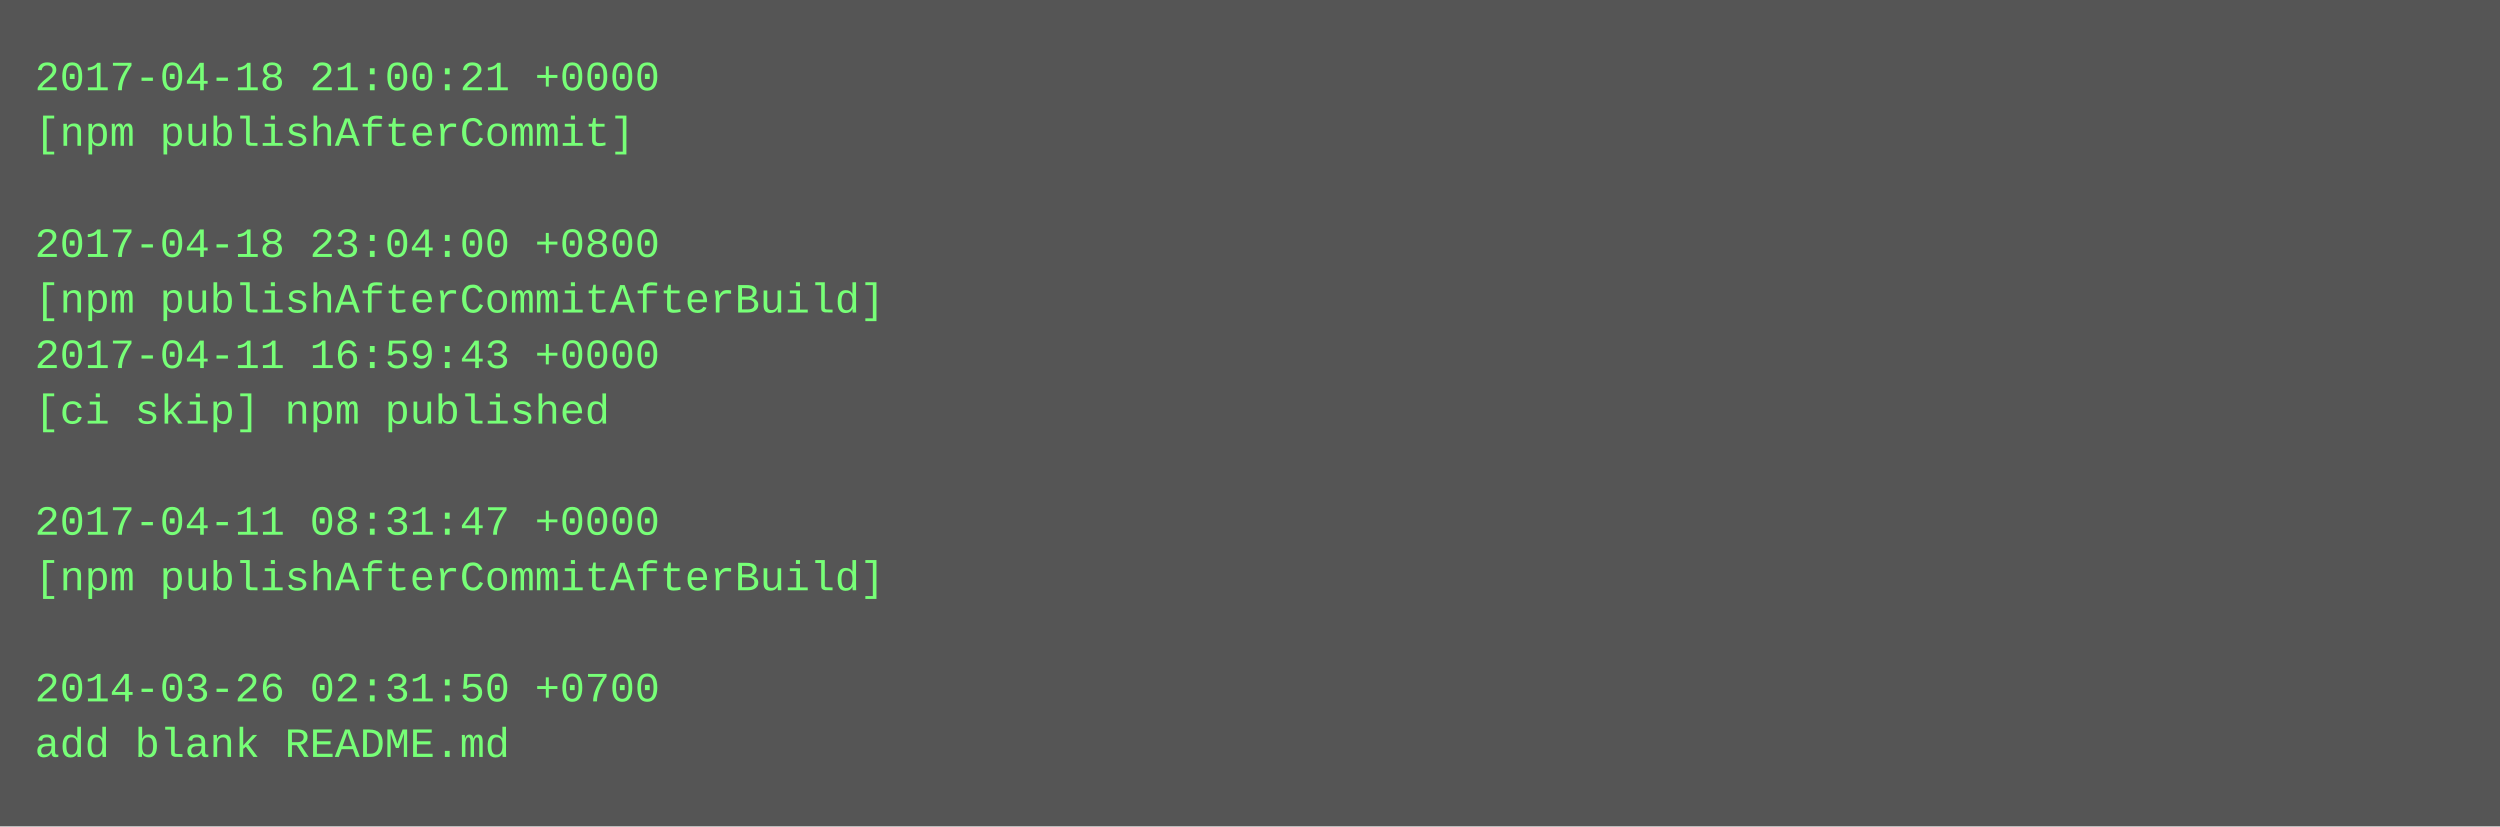
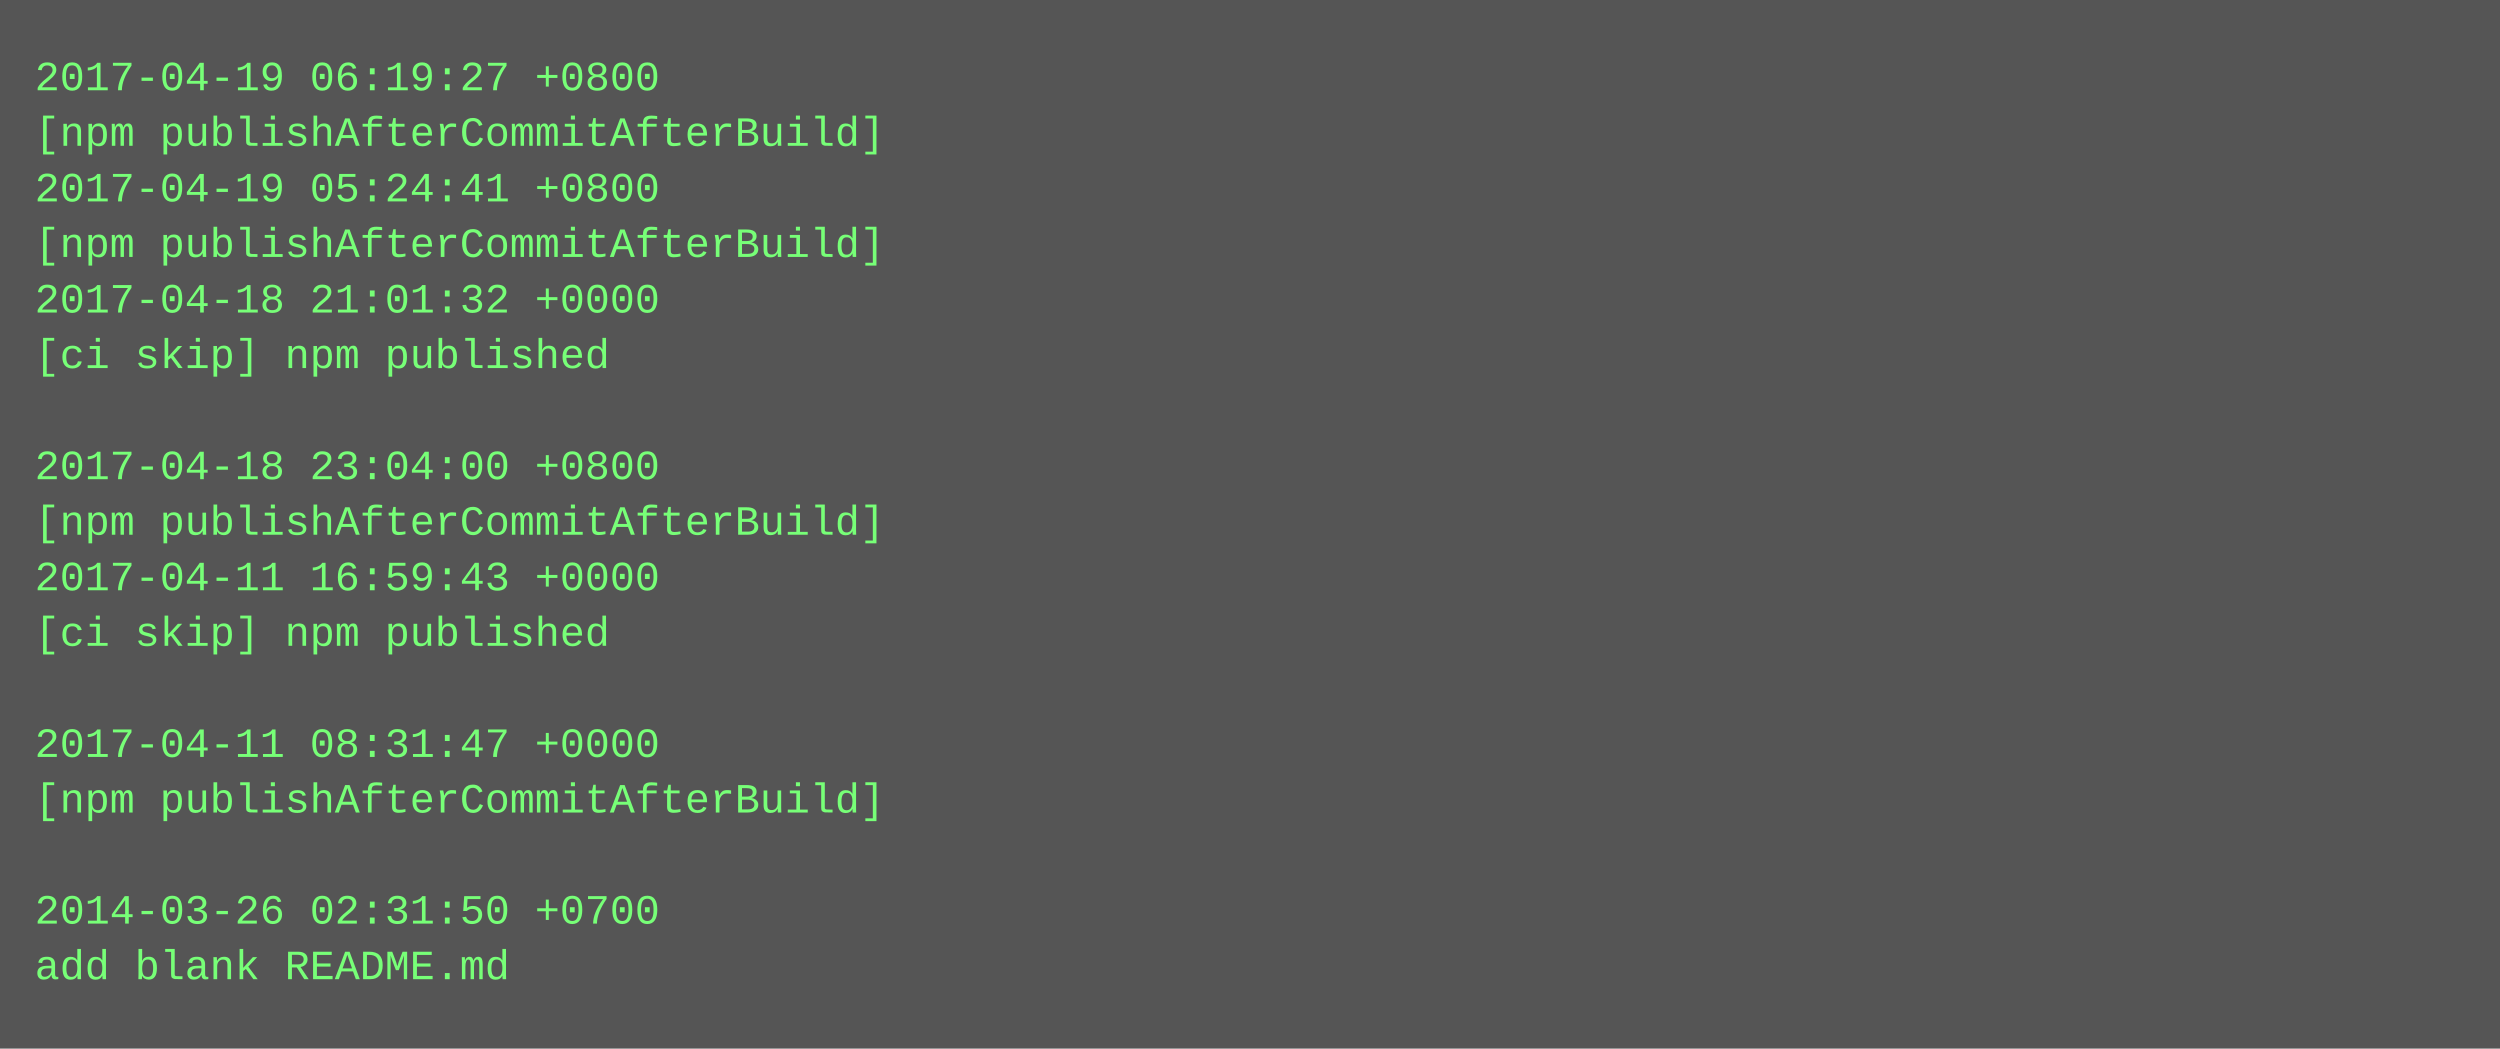
- <svg xmlns="http://www.w3.org/2000/svg" height="238" width="720">
-   <rect height="238" fill="#555" width="720" />
+ <svg xmlns="http://www.w3.org/2000/svg" height="302" width="720">
+   <rect height="302" fill="#555" width="720" />
  <text fill="#7f7" font-family="Courier New" font-size="12" xml:space="preserve">
-     <tspan x="10" y="26">2017-04-18 21:00:21 +0000</tspan>
-     <tspan x="10" y="42">[npm publishAfterCommit]</tspan>
-     <tspan x="10" y="58" />
-     <tspan x="10" y="74">2017-04-18 23:04:00 +0800</tspan>
-     <tspan x="10" y="90">[npm publishAfterCommitAfterBuild]</tspan>
-     <tspan x="10" y="106">2017-04-11 16:59:43 +0000</tspan>
-     <tspan x="10" y="122">[ci skip] npm published</tspan>
-     <tspan x="10" y="138" />
-     <tspan x="10" y="154">2017-04-11 08:31:47 +0000</tspan>
-     <tspan x="10" y="170">[npm publishAfterCommitAfterBuild]</tspan>
-     <tspan x="10" y="186" />
-     <tspan x="10" y="202">2014-03-26 02:31:50 +0700</tspan>
-     <tspan x="10" y="218">add blank README.md</tspan>
+     <tspan x="10" y="26">2017-04-19 06:19:27 +0800</tspan>
+     <tspan x="10" y="42">[npm publishAfterCommitAfterBuild]</tspan>
+     <tspan x="10" y="58">2017-04-19 05:24:41 +0800</tspan>
+     <tspan x="10" y="74">[npm publishAfterCommitAfterBuild]</tspan>
+     <tspan x="10" y="90">2017-04-18 21:01:32 +0000</tspan>
+     <tspan x="10" y="106">[ci skip] npm published</tspan>
+     <tspan x="10" y="122" />
+     <tspan x="10" y="138">2017-04-18 23:04:00 +0800</tspan>
+     <tspan x="10" y="154">[npm publishAfterCommitAfterBuild]</tspan>
+     <tspan x="10" y="170">2017-04-11 16:59:43 +0000</tspan>
+     <tspan x="10" y="186">[ci skip] npm published</tspan>
+     <tspan x="10" y="202" />
+     <tspan x="10" y="218">2017-04-11 08:31:47 +0000</tspan>
+     <tspan x="10" y="234">[npm publishAfterCommitAfterBuild]</tspan>
+     <tspan x="10" y="250" />
+     <tspan x="10" y="266">2014-03-26 02:31:50 +0700</tspan>
+     <tspan x="10" y="282">add blank README.md</tspan>
  </text>
</svg>
